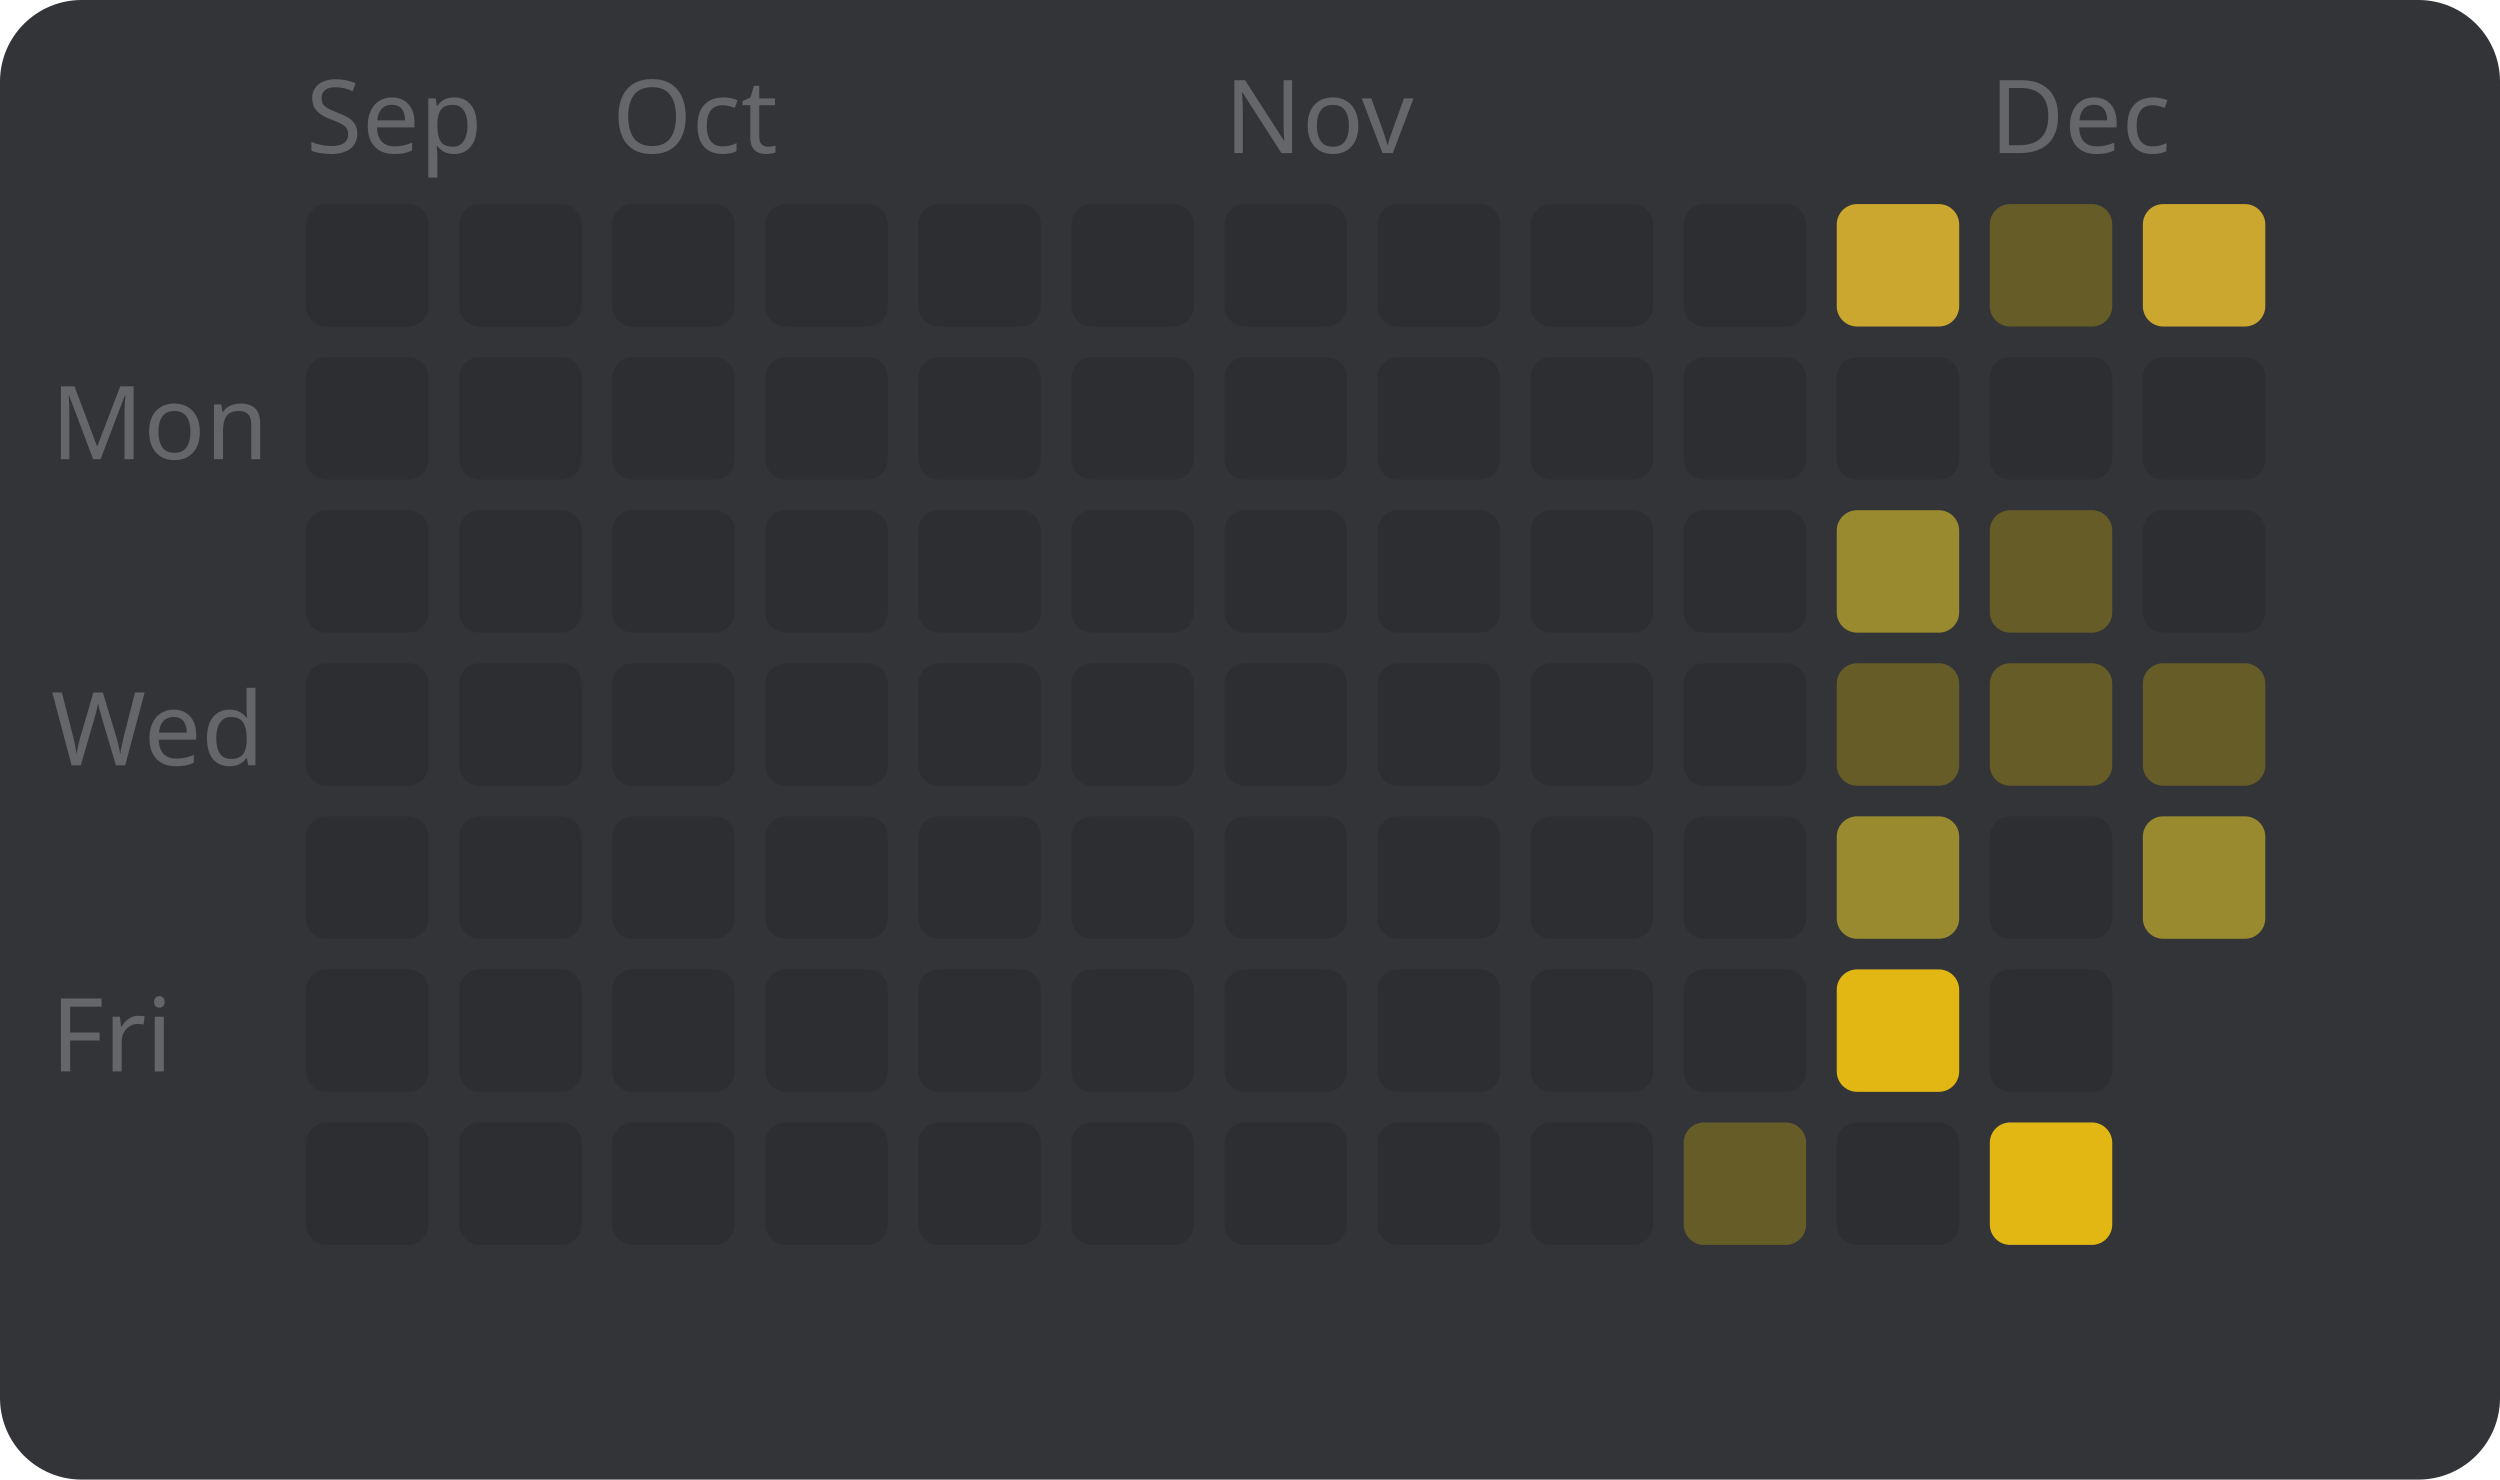
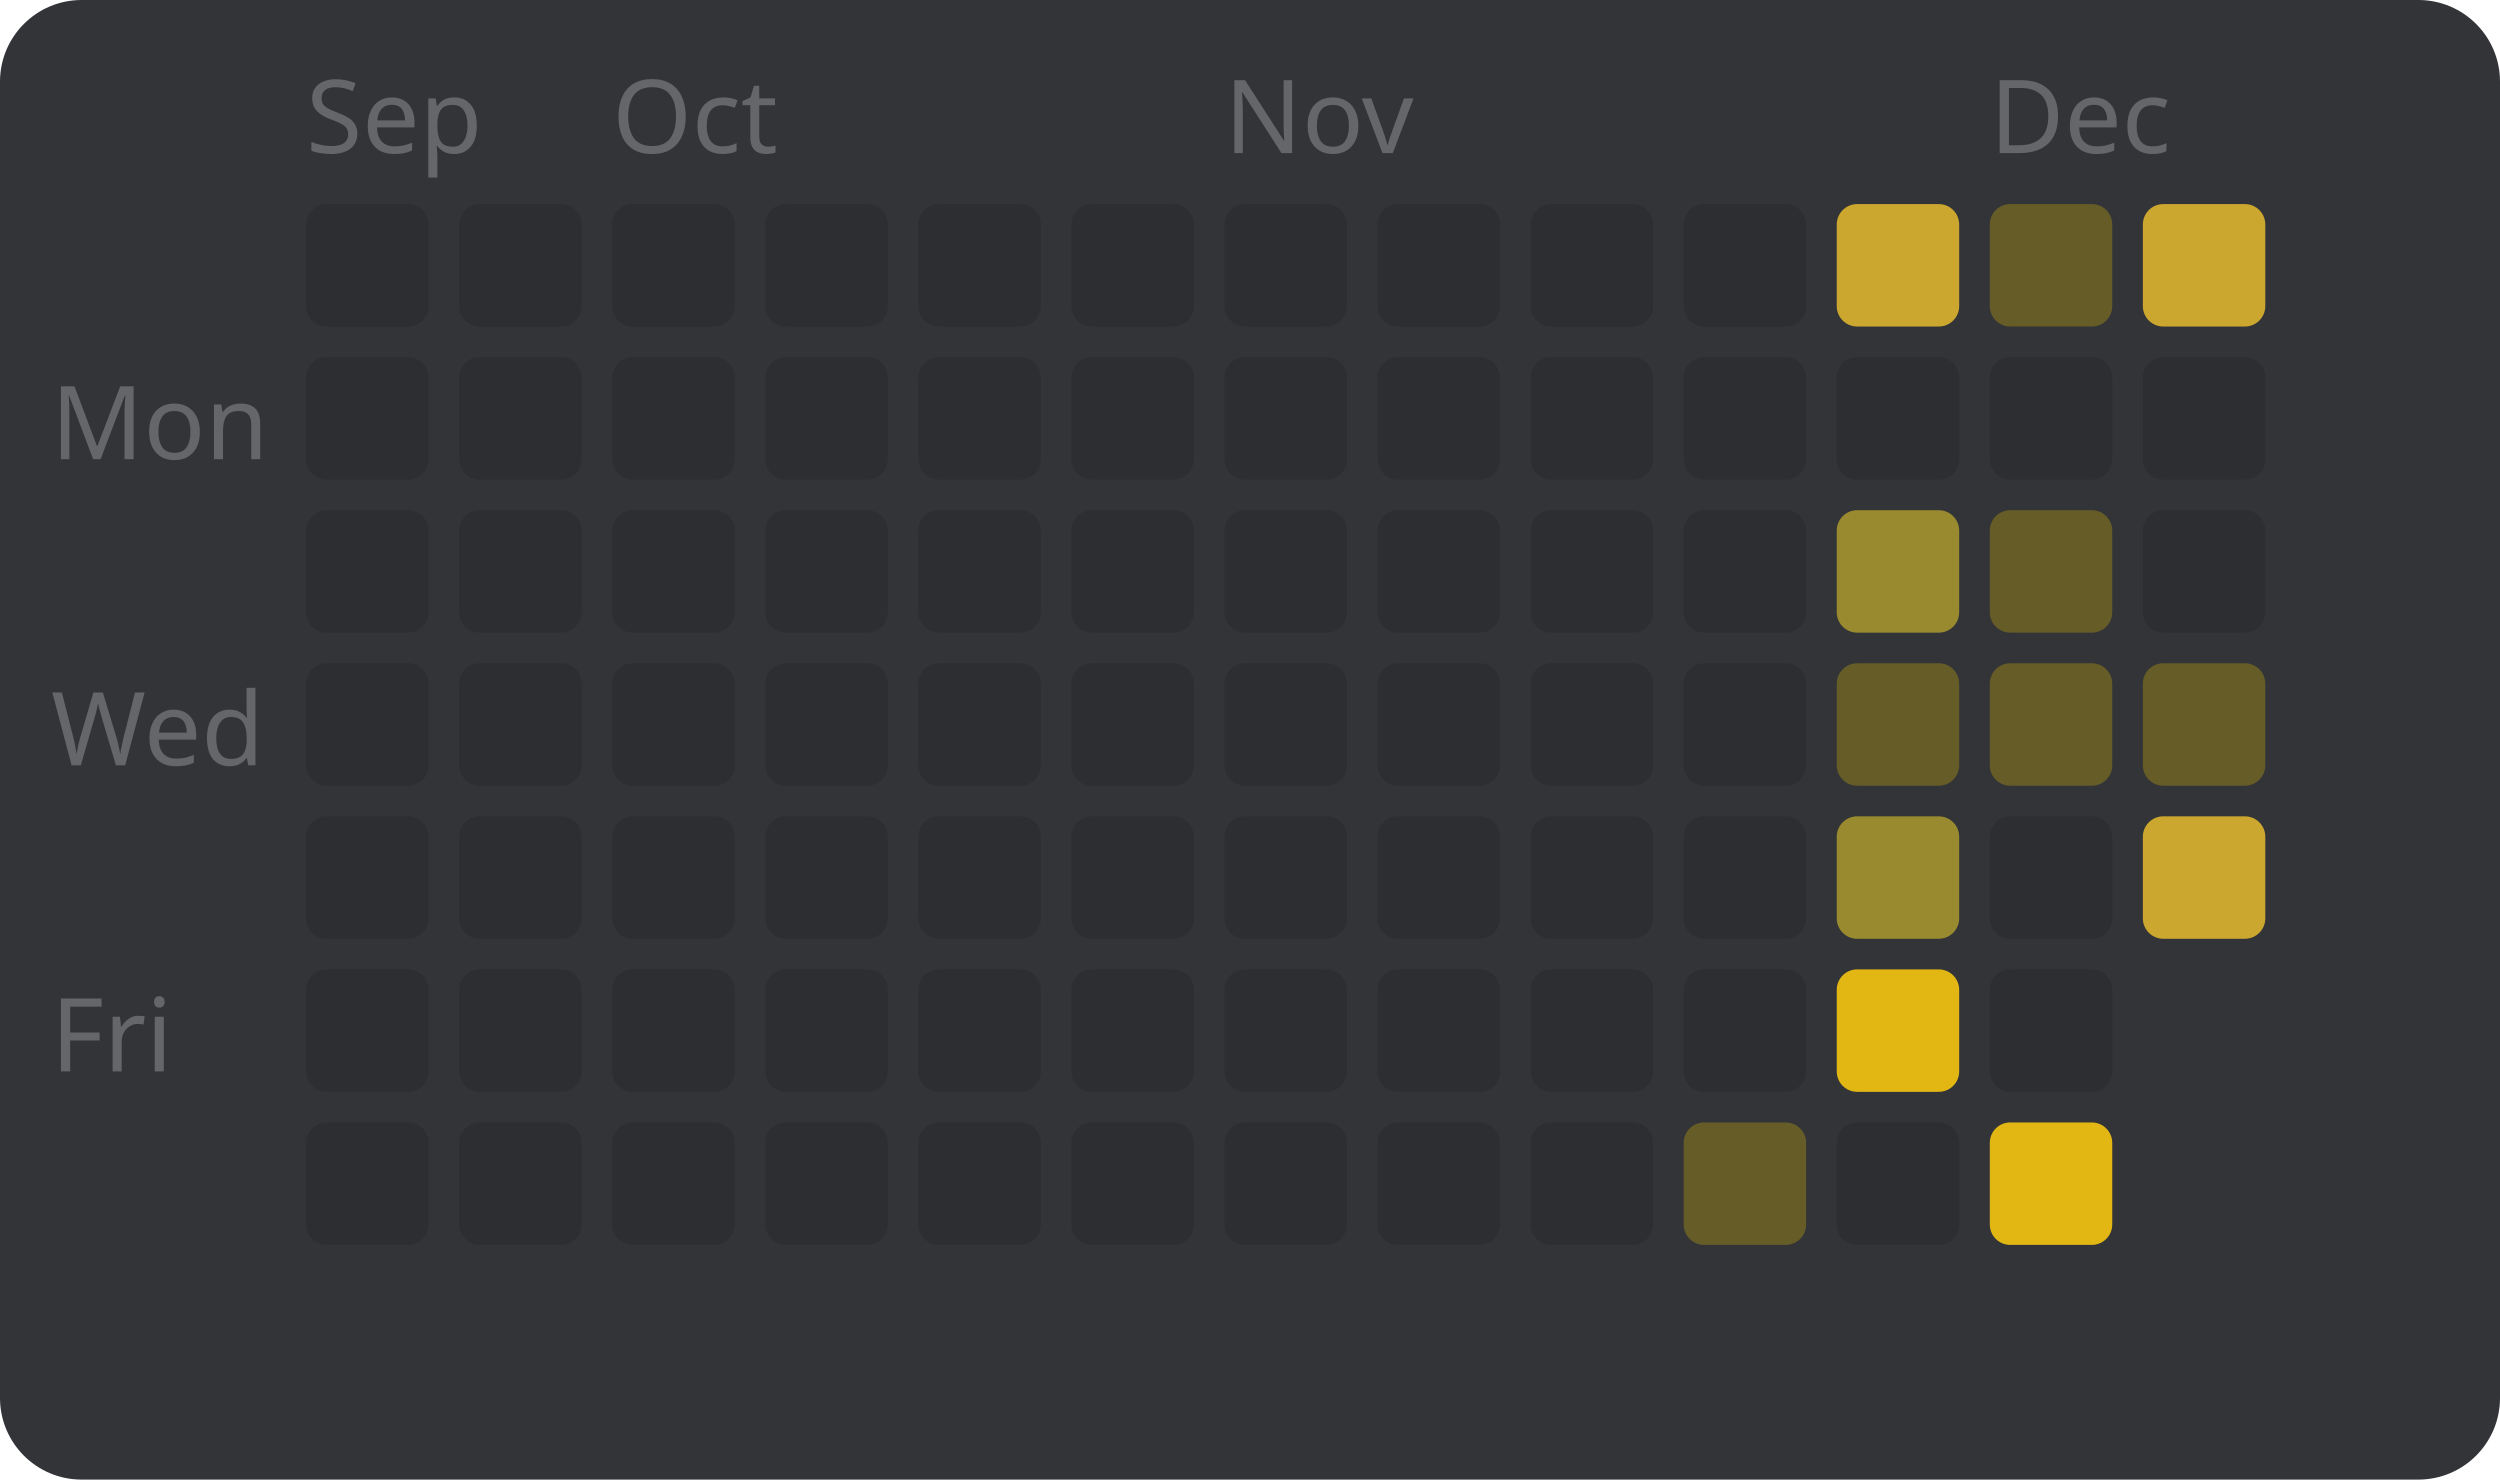
<svg xmlns="http://www.w3.org/2000/svg" width="245" height="145" viewBox="0 0 245 145" style="font-family: sans-serif; font-size: 10px;">
  <rect width="100%" height="100%" fill="#323437" rx="8" />
  <text x="5" y="45" fill="#646669">Mon</text>
  <text x="5" y="75" fill="#646669">Wed</text>
  <text x="5" y="105" fill="#646669">Fri</text>
  <text x="30" y="15" fill="#646669">Sep</text>
  <rect x="30" y="20" width="12" height="12" fill="#2c2e31" rx="2" />
  <rect x="30" y="35" width="12" height="12" fill="#2c2e31" rx="2" />
  <rect x="30" y="50" width="12" height="12" fill="#2c2e31" rx="2" />
  <rect x="30" y="65" width="12" height="12" fill="#2c2e31" rx="2" />
  <rect x="30" y="80" width="12" height="12" fill="#2c2e31" rx="2" />
  <rect x="30" y="95" width="12" height="12" fill="#2c2e31" rx="2" />
  <rect x="30" y="110" width="12" height="12" fill="#2c2e31" rx="2" />
  <rect x="45" y="20" width="12" height="12" fill="#2c2e31" rx="2" />
  <rect x="45" y="35" width="12" height="12" fill="#2c2e31" rx="2" />
  <rect x="45" y="50" width="12" height="12" fill="#2c2e31" rx="2" />
  <rect x="45" y="65" width="12" height="12" fill="#2c2e31" rx="2" />
  <rect x="45" y="80" width="12" height="12" fill="#2c2e31" rx="2" />
  <rect x="45" y="95" width="12" height="12" fill="#2c2e31" rx="2" />
  <rect x="45" y="110" width="12" height="12" fill="#2c2e31" rx="2" />
  <text x="60" y="15" fill="#646669">Oct</text>
  <rect x="60" y="20" width="12" height="12" fill="#2c2e31" rx="2" />
  <rect x="60" y="35" width="12" height="12" fill="#2c2e31" rx="2" />
  <rect x="60" y="50" width="12" height="12" fill="#2c2e31" rx="2" />
  <rect x="60" y="65" width="12" height="12" fill="#2c2e31" rx="2" />
  <rect x="60" y="80" width="12" height="12" fill="#2c2e31" rx="2" />
  <rect x="60" y="95" width="12" height="12" fill="#2c2e31" rx="2" />
  <rect x="60" y="110" width="12" height="12" fill="#2c2e31" rx="2" />
  <rect x="75" y="20" width="12" height="12" fill="#2c2e31" rx="2" />
  <rect x="75" y="35" width="12" height="12" fill="#2c2e31" rx="2" />
  <rect x="75" y="50" width="12" height="12" fill="#2c2e31" rx="2" />
  <rect x="75" y="65" width="12" height="12" fill="#2c2e31" rx="2" />
  <rect x="75" y="80" width="12" height="12" fill="#2c2e31" rx="2" />
  <rect x="75" y="95" width="12" height="12" fill="#2c2e31" rx="2" />
  <rect x="75" y="110" width="12" height="12" fill="#2c2e31" rx="2" />
  <rect x="90" y="20" width="12" height="12" fill="#2c2e31" rx="2" />
  <rect x="90" y="35" width="12" height="12" fill="#2c2e31" rx="2" />
  <rect x="90" y="50" width="12" height="12" fill="#2c2e31" rx="2" />
  <rect x="90" y="65" width="12" height="12" fill="#2c2e31" rx="2" />
  <rect x="90" y="80" width="12" height="12" fill="#2c2e31" rx="2" />
  <rect x="90" y="95" width="12" height="12" fill="#2c2e31" rx="2" />
  <rect x="90" y="110" width="12" height="12" fill="#2c2e31" rx="2" />
  <rect x="105" y="20" width="12" height="12" fill="#2c2e31" rx="2" />
  <rect x="105" y="35" width="12" height="12" fill="#2c2e31" rx="2" />
  <rect x="105" y="50" width="12" height="12" fill="#2c2e31" rx="2" />
  <rect x="105" y="65" width="12" height="12" fill="#2c2e31" rx="2" />
  <rect x="105" y="80" width="12" height="12" fill="#2c2e31" rx="2" />
  <rect x="105" y="95" width="12" height="12" fill="#2c2e31" rx="2" />
  <rect x="105" y="110" width="12" height="12" fill="#2c2e31" rx="2" />
  <text x="120" y="15" fill="#646669">Nov</text>
  <rect x="120" y="20" width="12" height="12" fill="#2c2e31" rx="2" />
  <rect x="120" y="35" width="12" height="12" fill="#2c2e31" rx="2" />
  <rect x="120" y="50" width="12" height="12" fill="#2c2e31" rx="2" />
  <rect x="120" y="65" width="12" height="12" fill="#2c2e31" rx="2" />
  <rect x="120" y="80" width="12" height="12" fill="#2c2e31" rx="2" />
  <rect x="120" y="95" width="12" height="12" fill="#2c2e31" rx="2" />
  <rect x="120" y="110" width="12" height="12" fill="#2c2e31" rx="2" />
  <rect x="135" y="20" width="12" height="12" fill="#2c2e31" rx="2" />
  <rect x="135" y="35" width="12" height="12" fill="#2c2e31" rx="2" />
  <rect x="135" y="50" width="12" height="12" fill="#2c2e31" rx="2" />
  <rect x="135" y="65" width="12" height="12" fill="#2c2e31" rx="2" />
  <rect x="135" y="80" width="12" height="12" fill="#2c2e31" rx="2" />
  <rect x="135" y="95" width="12" height="12" fill="#2c2e31" rx="2" />
  <rect x="135" y="110" width="12" height="12" fill="#2c2e31" rx="2" />
  <rect x="150" y="20" width="12" height="12" fill="#2c2e31" rx="2" />
  <rect x="150" y="35" width="12" height="12" fill="#2c2e31" rx="2" />
  <rect x="150" y="50" width="12" height="12" fill="#2c2e31" rx="2" />
  <rect x="150" y="65" width="12" height="12" fill="#2c2e31" rx="2" />
  <rect x="150" y="80" width="12" height="12" fill="#2c2e31" rx="2" />
  <rect x="150" y="95" width="12" height="12" fill="#2c2e31" rx="2" />
  <rect x="150" y="110" width="12" height="12" fill="#2c2e31" rx="2" />
  <rect x="165" y="20" width="12" height="12" fill="#2c2e31" rx="2" />
  <rect x="165" y="35" width="12" height="12" fill="#2c2e31" rx="2" />
  <rect x="165" y="50" width="12" height="12" fill="#2c2e31" rx="2" />
  <rect x="165" y="65" width="12" height="12" fill="#2c2e31" rx="2" />
  <rect x="165" y="80" width="12" height="12" fill="#2c2e31" rx="2" />
  <rect x="165" y="95" width="12" height="12" fill="#2c2e31" rx="2" />
  <rect x="165" y="110" width="12" height="12" fill="#665c27" rx="2" />
  <rect x="180" y="20" width="12" height="12" fill="#cca72f" rx="2" />
  <rect x="180" y="35" width="12" height="12" fill="#2c2e31" rx="2" />
  <rect x="180" y="50" width="12" height="12" fill="#998a2f" rx="2" />
  <rect x="180" y="65" width="12" height="12" fill="#665c27" rx="2" />
  <rect x="180" y="80" width="12" height="12" fill="#998a2f" rx="2" />
  <rect x="180" y="95" width="12" height="12" fill="#e2b714" rx="2" />
  <rect x="180" y="110" width="12" height="12" fill="#2c2e31" rx="2" />
  <text x="195" y="15" fill="#646669">Dec</text>
  <rect x="195" y="20" width="12" height="12" fill="#665c27" rx="2" />
  <rect x="195" y="35" width="12" height="12" fill="#2c2e31" rx="2" />
  <rect x="195" y="50" width="12" height="12" fill="#665c27" rx="2" />
  <rect x="195" y="65" width="12" height="12" fill="#665c27" rx="2" />
  <rect x="195" y="80" width="12" height="12" fill="#2c2e31" rx="2" />
  <rect x="195" y="95" width="12" height="12" fill="#2c2e31" rx="2" />
  <rect x="195" y="110" width="12" height="12" fill="#e2b714" rx="2" />
  <rect x="210" y="20" width="12" height="12" fill="#cca72f" rx="2" />
  <rect x="210" y="35" width="12" height="12" fill="#2c2e31" rx="2" />
  <rect x="210" y="50" width="12" height="12" fill="#2c2e31" rx="2" />
  <rect x="210" y="65" width="12" height="12" fill="#665c27" rx="2" />
-   <rect x="210" y="80" width="12" height="12" fill="#998a2f" rx="2" />
+   <rect x="210" y="80" width="12" height="12" fill="#cca72f" rx="2" />
</svg>
